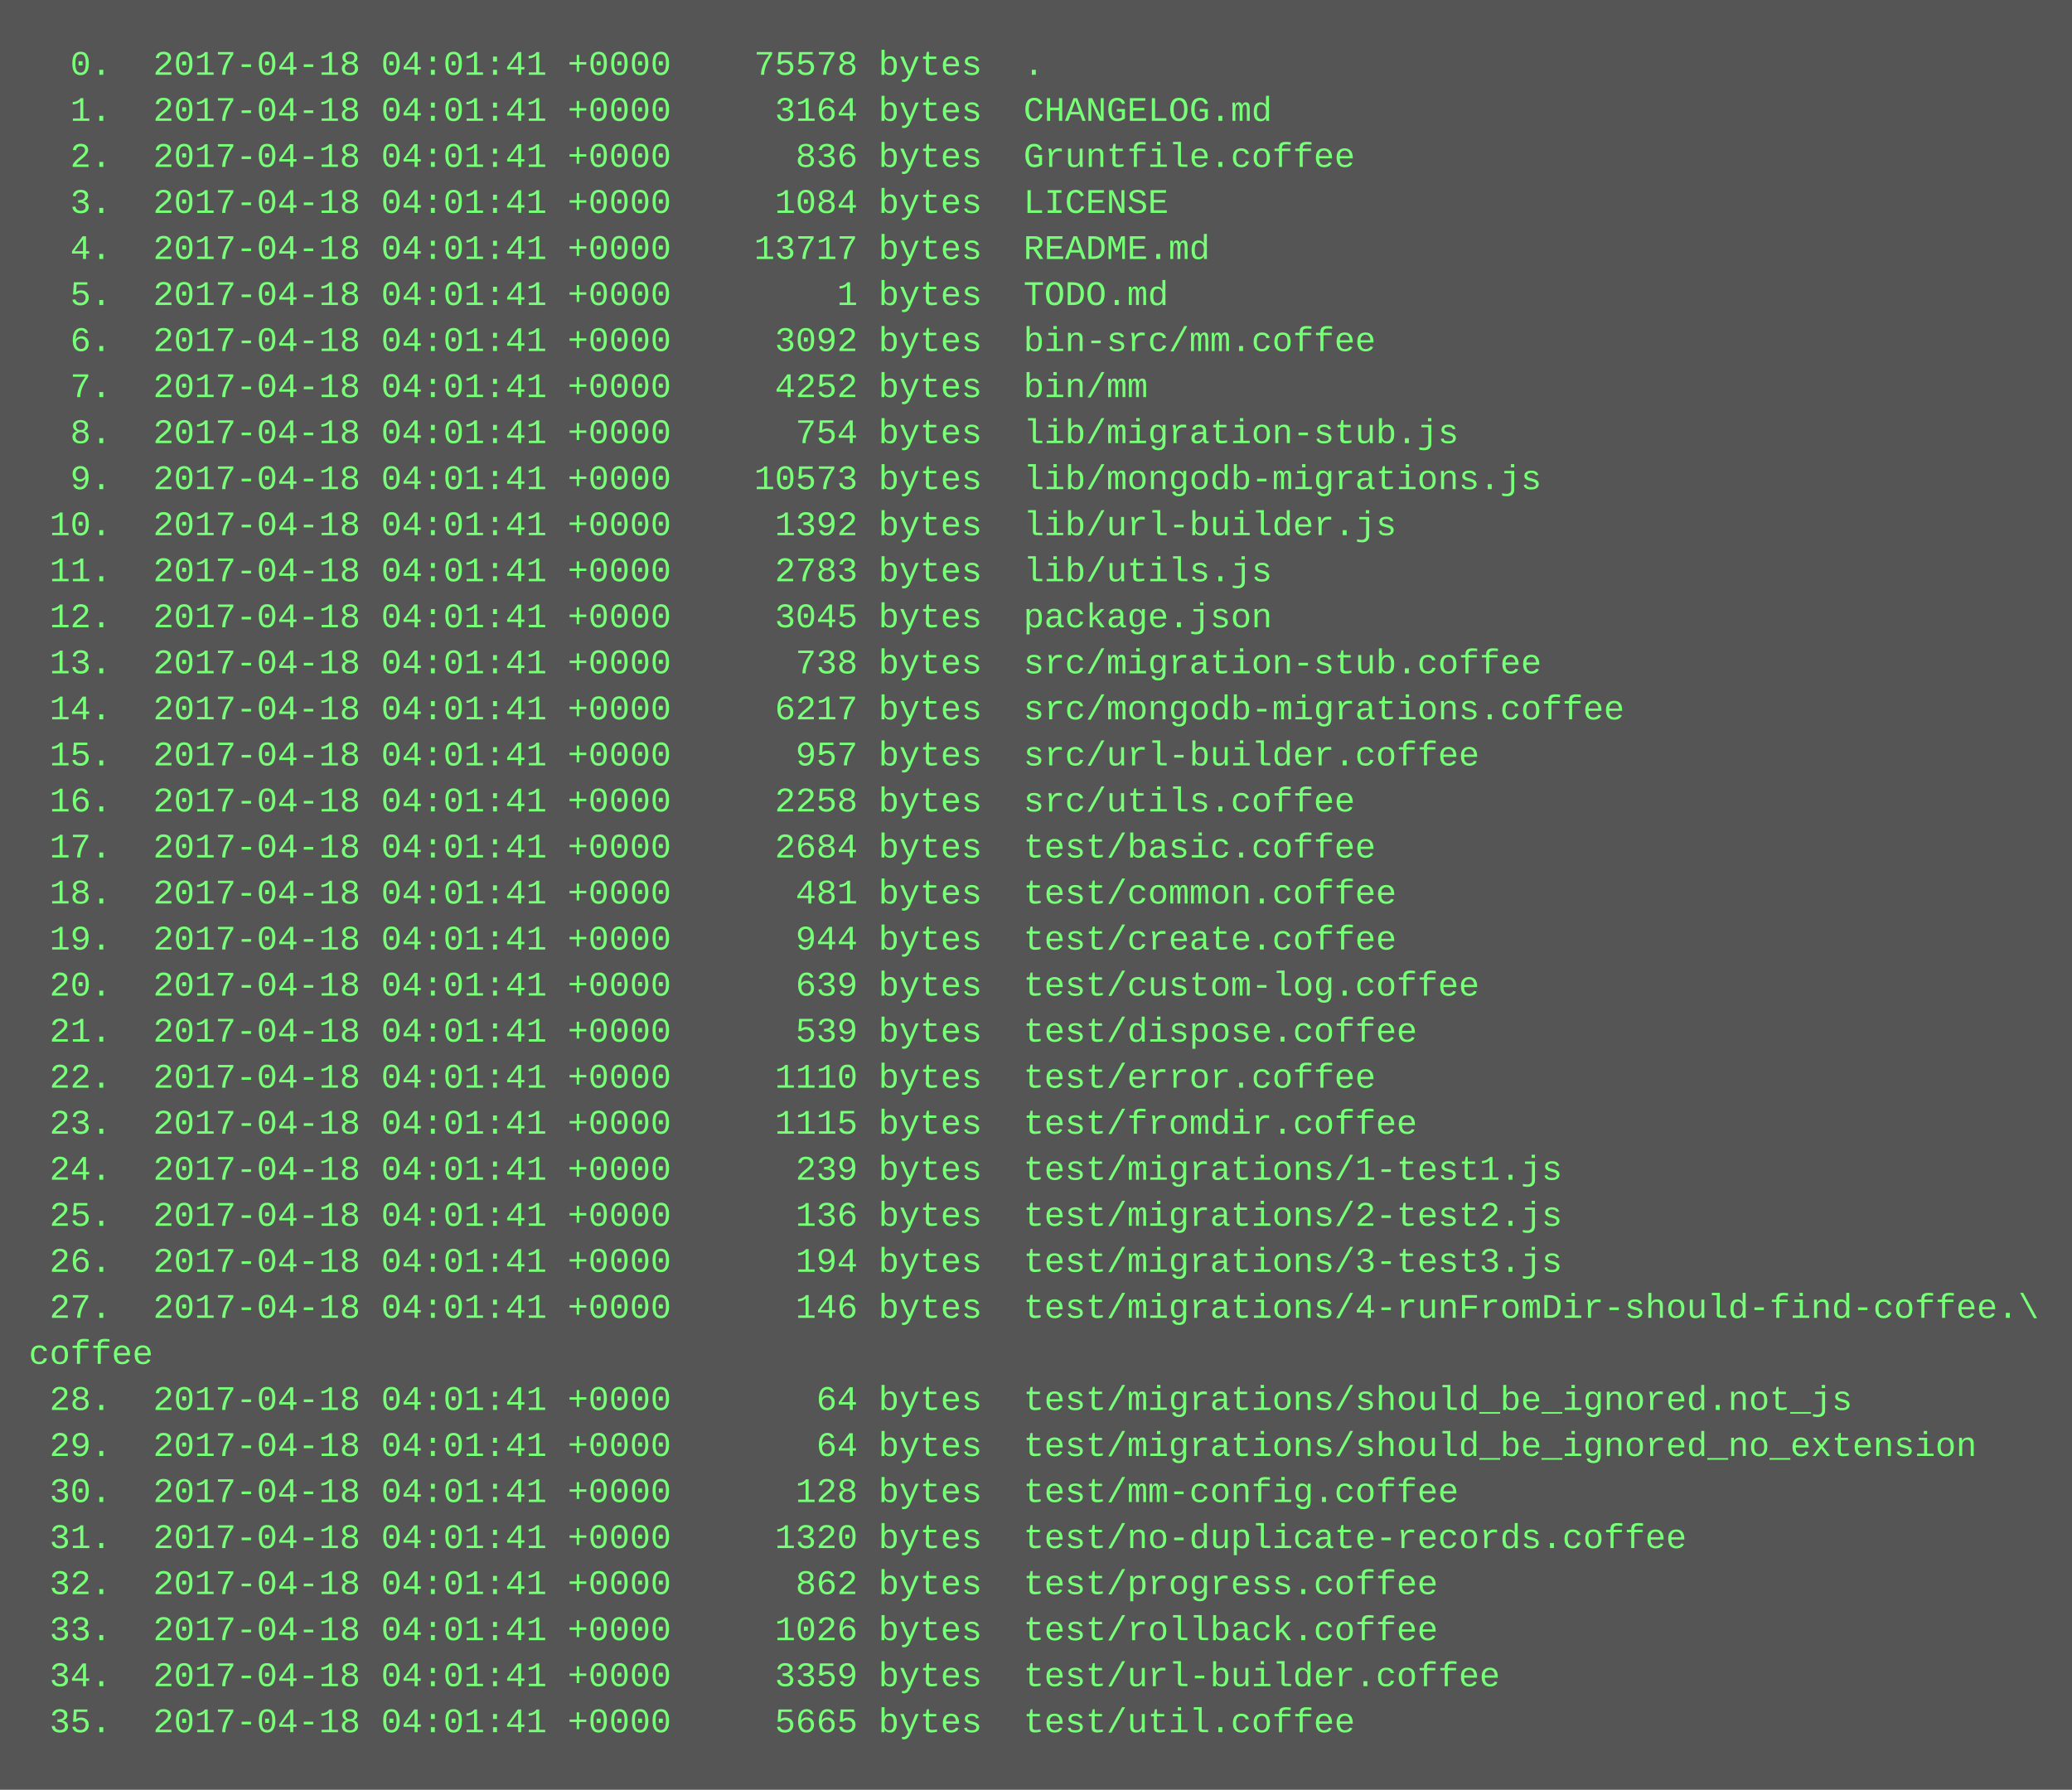
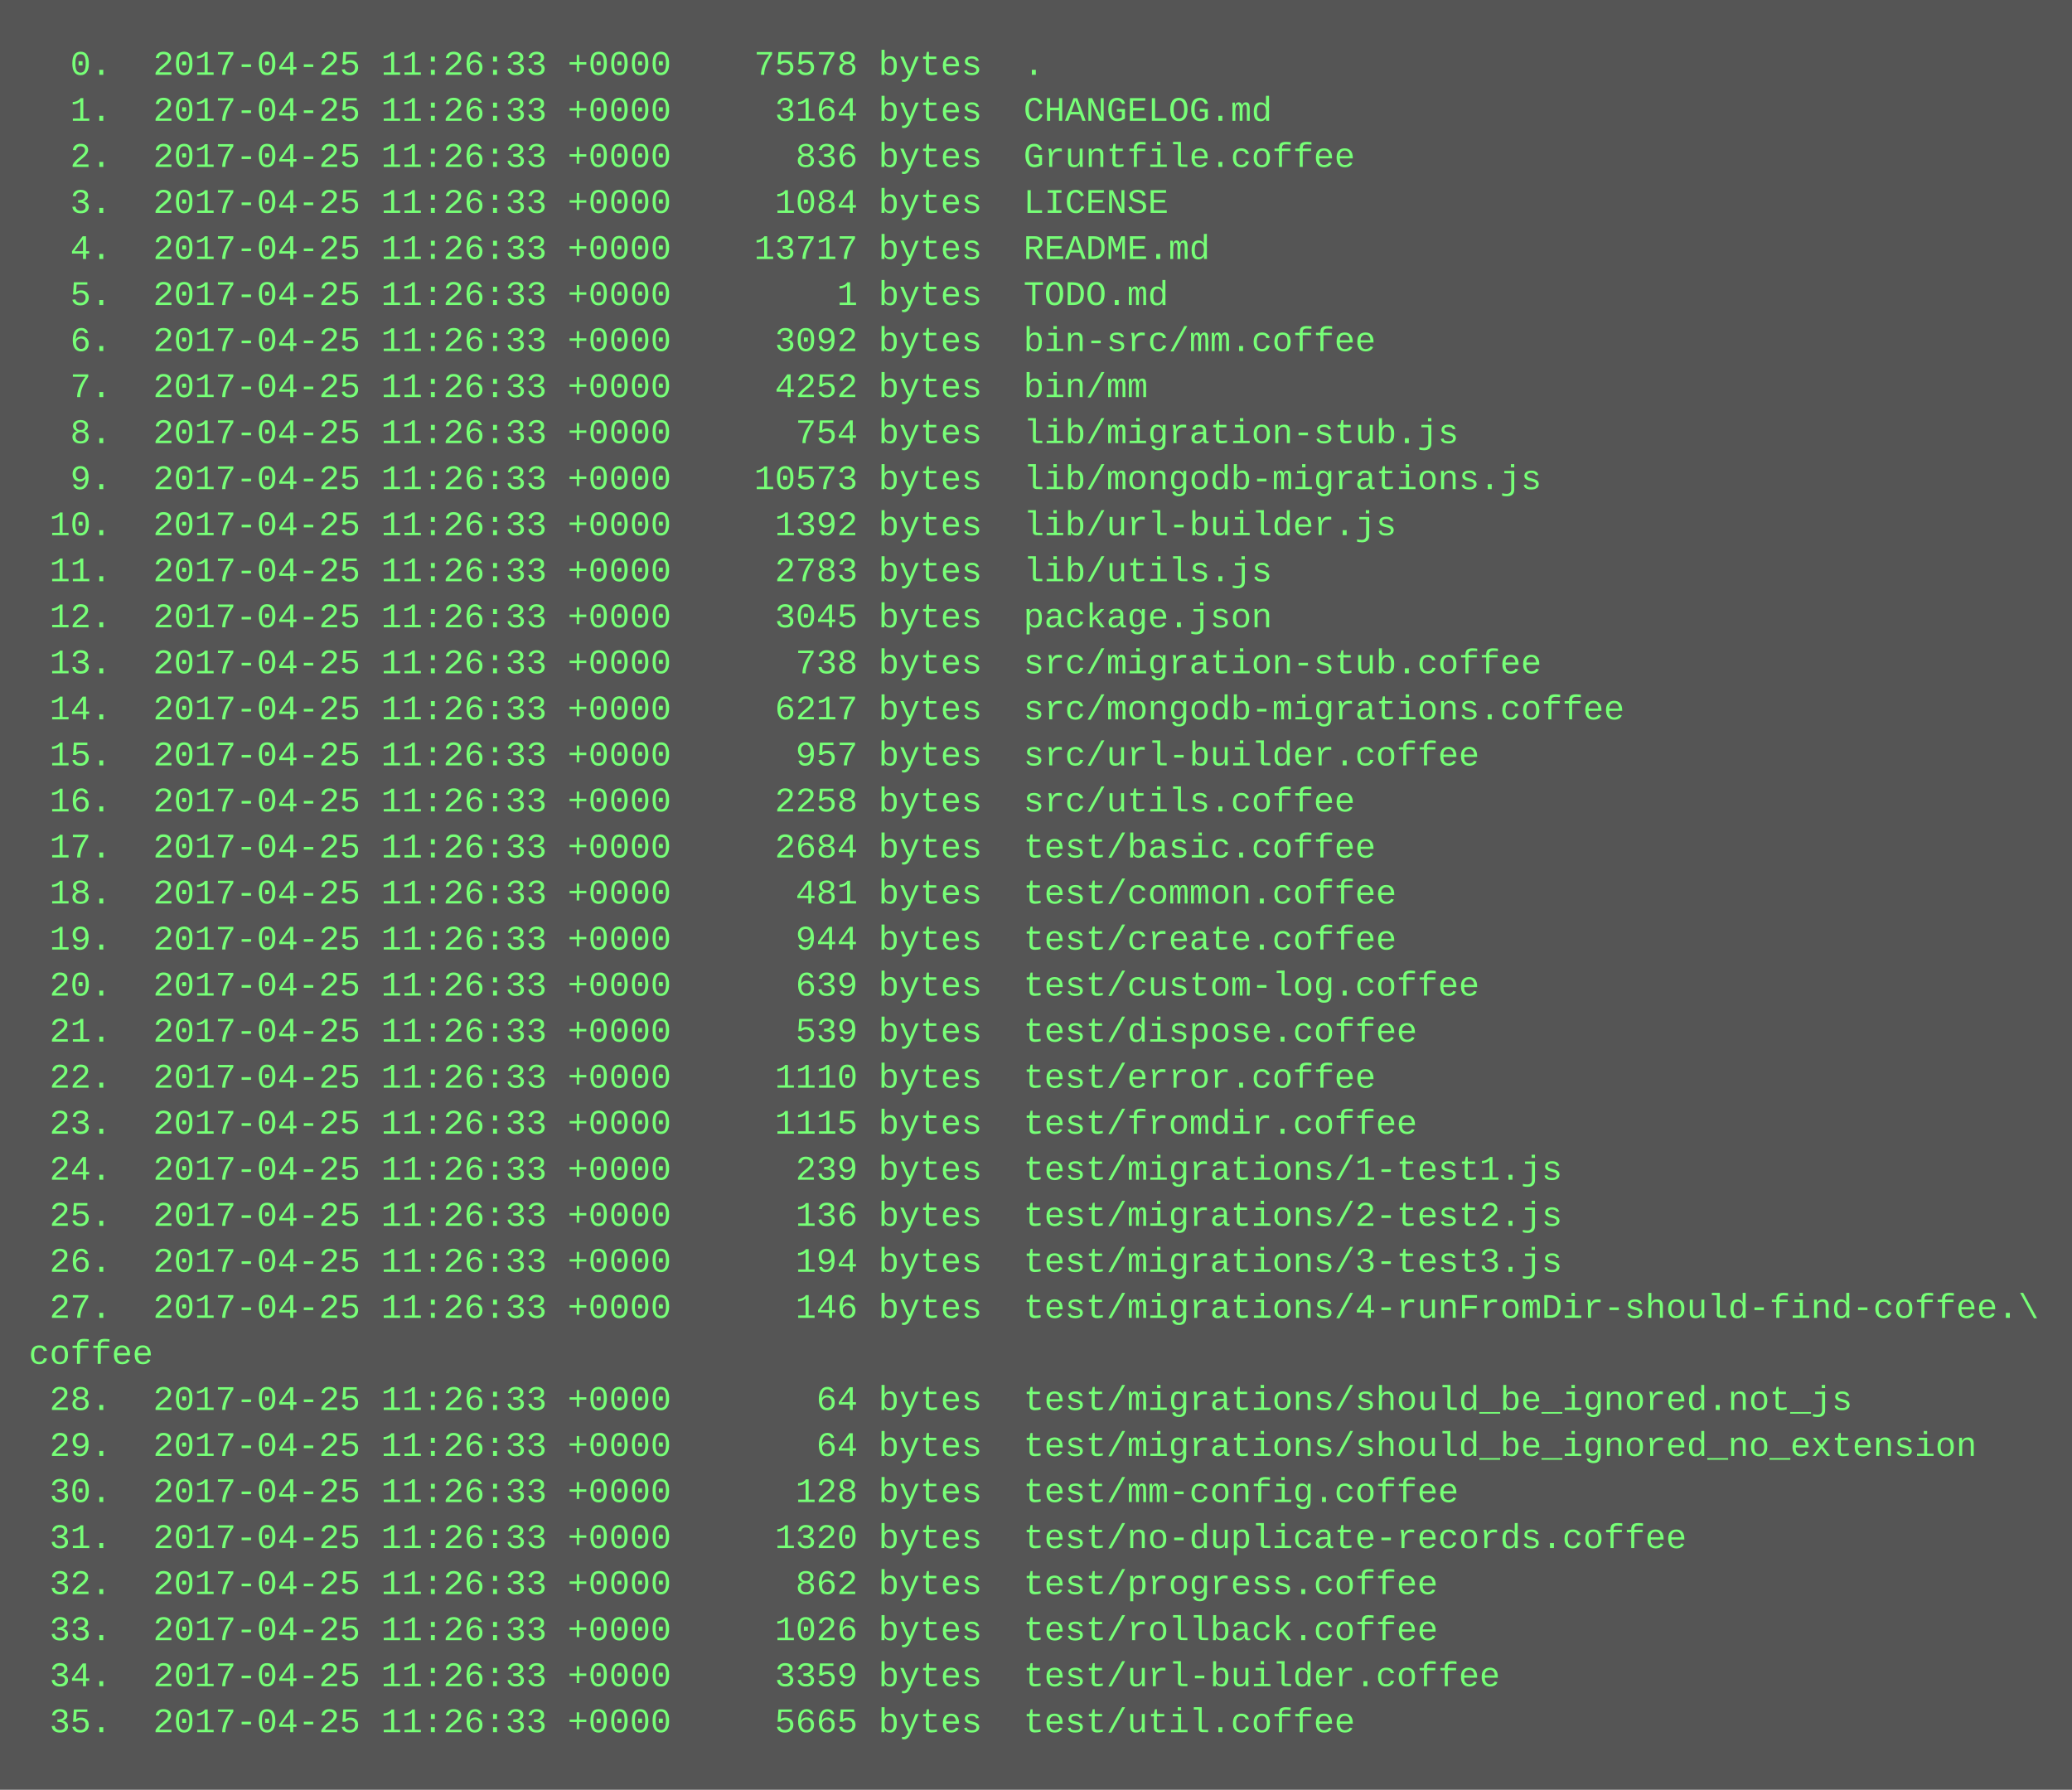
<svg xmlns="http://www.w3.org/2000/svg" height="622" width="720">
  <rect height="622" fill="#555" width="720" />
  <text fill="#7f7" font-family="Courier New" font-size="12" xml:space="preserve">
-     <tspan x="10" y="26">  0.  2017-04-18 04:01:41 +0000    75578 bytes  .</tspan>
-     <tspan x="10" y="42">  1.  2017-04-18 04:01:41 +0000     3164 bytes  CHANGELOG.md</tspan>
-     <tspan x="10" y="58">  2.  2017-04-18 04:01:41 +0000      836 bytes  Gruntfile.coffee</tspan>
-     <tspan x="10" y="74">  3.  2017-04-18 04:01:41 +0000     1084 bytes  LICENSE</tspan>
-     <tspan x="10" y="90">  4.  2017-04-18 04:01:41 +0000    13717 bytes  README.md</tspan>
-     <tspan x="10" y="106">  5.  2017-04-18 04:01:41 +0000        1 bytes  TODO.md</tspan>
-     <tspan x="10" y="122">  6.  2017-04-18 04:01:41 +0000     3092 bytes  bin-src/mm.coffee</tspan>
-     <tspan x="10" y="138">  7.  2017-04-18 04:01:41 +0000     4252 bytes  bin/mm</tspan>
-     <tspan x="10" y="154">  8.  2017-04-18 04:01:41 +0000      754 bytes  lib/migration-stub.js</tspan>
-     <tspan x="10" y="170">  9.  2017-04-18 04:01:41 +0000    10573 bytes  lib/mongodb-migrations.js</tspan>
-     <tspan x="10" y="186"> 10.  2017-04-18 04:01:41 +0000     1392 bytes  lib/url-builder.js</tspan>
-     <tspan x="10" y="202"> 11.  2017-04-18 04:01:41 +0000     2783 bytes  lib/utils.js</tspan>
-     <tspan x="10" y="218"> 12.  2017-04-18 04:01:41 +0000     3045 bytes  package.json</tspan>
-     <tspan x="10" y="234"> 13.  2017-04-18 04:01:41 +0000      738 bytes  src/migration-stub.coffee</tspan>
-     <tspan x="10" y="250"> 14.  2017-04-18 04:01:41 +0000     6217 bytes  src/mongodb-migrations.coffee</tspan>
-     <tspan x="10" y="266"> 15.  2017-04-18 04:01:41 +0000      957 bytes  src/url-builder.coffee</tspan>
-     <tspan x="10" y="282"> 16.  2017-04-18 04:01:41 +0000     2258 bytes  src/utils.coffee</tspan>
-     <tspan x="10" y="298"> 17.  2017-04-18 04:01:41 +0000     2684 bytes  test/basic.coffee</tspan>
-     <tspan x="10" y="314"> 18.  2017-04-18 04:01:41 +0000      481 bytes  test/common.coffee</tspan>
-     <tspan x="10" y="330"> 19.  2017-04-18 04:01:41 +0000      944 bytes  test/create.coffee</tspan>
-     <tspan x="10" y="346"> 20.  2017-04-18 04:01:41 +0000      639 bytes  test/custom-log.coffee</tspan>
-     <tspan x="10" y="362"> 21.  2017-04-18 04:01:41 +0000      539 bytes  test/dispose.coffee</tspan>
-     <tspan x="10" y="378"> 22.  2017-04-18 04:01:41 +0000     1110 bytes  test/error.coffee</tspan>
-     <tspan x="10" y="394"> 23.  2017-04-18 04:01:41 +0000     1115 bytes  test/fromdir.coffee</tspan>
-     <tspan x="10" y="410"> 24.  2017-04-18 04:01:41 +0000      239 bytes  test/migrations/1-test1.js</tspan>
-     <tspan x="10" y="426"> 25.  2017-04-18 04:01:41 +0000      136 bytes  test/migrations/2-test2.js</tspan>
-     <tspan x="10" y="442"> 26.  2017-04-18 04:01:41 +0000      194 bytes  test/migrations/3-test3.js</tspan>
-     <tspan x="10" y="458"> 27.  2017-04-18 04:01:41 +0000      146 bytes  test/migrations/4-runFromDir-should-find-coffee.\</tspan>
+     <tspan x="10" y="26">  0.  2017-04-25 11:26:33 +0000    75578 bytes  .</tspan>
+     <tspan x="10" y="42">  1.  2017-04-25 11:26:33 +0000     3164 bytes  CHANGELOG.md</tspan>
+     <tspan x="10" y="58">  2.  2017-04-25 11:26:33 +0000      836 bytes  Gruntfile.coffee</tspan>
+     <tspan x="10" y="74">  3.  2017-04-25 11:26:33 +0000     1084 bytes  LICENSE</tspan>
+     <tspan x="10" y="90">  4.  2017-04-25 11:26:33 +0000    13717 bytes  README.md</tspan>
+     <tspan x="10" y="106">  5.  2017-04-25 11:26:33 +0000        1 bytes  TODO.md</tspan>
+     <tspan x="10" y="122">  6.  2017-04-25 11:26:33 +0000     3092 bytes  bin-src/mm.coffee</tspan>
+     <tspan x="10" y="138">  7.  2017-04-25 11:26:33 +0000     4252 bytes  bin/mm</tspan>
+     <tspan x="10" y="154">  8.  2017-04-25 11:26:33 +0000      754 bytes  lib/migration-stub.js</tspan>
+     <tspan x="10" y="170">  9.  2017-04-25 11:26:33 +0000    10573 bytes  lib/mongodb-migrations.js</tspan>
+     <tspan x="10" y="186"> 10.  2017-04-25 11:26:33 +0000     1392 bytes  lib/url-builder.js</tspan>
+     <tspan x="10" y="202"> 11.  2017-04-25 11:26:33 +0000     2783 bytes  lib/utils.js</tspan>
+     <tspan x="10" y="218"> 12.  2017-04-25 11:26:33 +0000     3045 bytes  package.json</tspan>
+     <tspan x="10" y="234"> 13.  2017-04-25 11:26:33 +0000      738 bytes  src/migration-stub.coffee</tspan>
+     <tspan x="10" y="250"> 14.  2017-04-25 11:26:33 +0000     6217 bytes  src/mongodb-migrations.coffee</tspan>
+     <tspan x="10" y="266"> 15.  2017-04-25 11:26:33 +0000      957 bytes  src/url-builder.coffee</tspan>
+     <tspan x="10" y="282"> 16.  2017-04-25 11:26:33 +0000     2258 bytes  src/utils.coffee</tspan>
+     <tspan x="10" y="298"> 17.  2017-04-25 11:26:33 +0000     2684 bytes  test/basic.coffee</tspan>
+     <tspan x="10" y="314"> 18.  2017-04-25 11:26:33 +0000      481 bytes  test/common.coffee</tspan>
+     <tspan x="10" y="330"> 19.  2017-04-25 11:26:33 +0000      944 bytes  test/create.coffee</tspan>
+     <tspan x="10" y="346"> 20.  2017-04-25 11:26:33 +0000      639 bytes  test/custom-log.coffee</tspan>
+     <tspan x="10" y="362"> 21.  2017-04-25 11:26:33 +0000      539 bytes  test/dispose.coffee</tspan>
+     <tspan x="10" y="378"> 22.  2017-04-25 11:26:33 +0000     1110 bytes  test/error.coffee</tspan>
+     <tspan x="10" y="394"> 23.  2017-04-25 11:26:33 +0000     1115 bytes  test/fromdir.coffee</tspan>
+     <tspan x="10" y="410"> 24.  2017-04-25 11:26:33 +0000      239 bytes  test/migrations/1-test1.js</tspan>
+     <tspan x="10" y="426"> 25.  2017-04-25 11:26:33 +0000      136 bytes  test/migrations/2-test2.js</tspan>
+     <tspan x="10" y="442"> 26.  2017-04-25 11:26:33 +0000      194 bytes  test/migrations/3-test3.js</tspan>
+     <tspan x="10" y="458"> 27.  2017-04-25 11:26:33 +0000      146 bytes  test/migrations/4-runFromDir-should-find-coffee.\</tspan>
    <tspan x="10" y="474">coffee</tspan>
-     <tspan x="10" y="490"> 28.  2017-04-18 04:01:41 +0000       64 bytes  test/migrations/should_be_ignored.not_js</tspan>
-     <tspan x="10" y="506"> 29.  2017-04-18 04:01:41 +0000       64 bytes  test/migrations/should_be_ignored_no_extension</tspan>
-     <tspan x="10" y="522"> 30.  2017-04-18 04:01:41 +0000      128 bytes  test/mm-config.coffee</tspan>
-     <tspan x="10" y="538"> 31.  2017-04-18 04:01:41 +0000     1320 bytes  test/no-duplicate-records.coffee</tspan>
-     <tspan x="10" y="554"> 32.  2017-04-18 04:01:41 +0000      862 bytes  test/progress.coffee</tspan>
-     <tspan x="10" y="570"> 33.  2017-04-18 04:01:41 +0000     1026 bytes  test/rollback.coffee</tspan>
-     <tspan x="10" y="586"> 34.  2017-04-18 04:01:41 +0000     3359 bytes  test/url-builder.coffee</tspan>
-     <tspan x="10" y="602"> 35.  2017-04-18 04:01:41 +0000     5665 bytes  test/util.coffee</tspan>
+     <tspan x="10" y="490"> 28.  2017-04-25 11:26:33 +0000       64 bytes  test/migrations/should_be_ignored.not_js</tspan>
+     <tspan x="10" y="506"> 29.  2017-04-25 11:26:33 +0000       64 bytes  test/migrations/should_be_ignored_no_extension</tspan>
+     <tspan x="10" y="522"> 30.  2017-04-25 11:26:33 +0000      128 bytes  test/mm-config.coffee</tspan>
+     <tspan x="10" y="538"> 31.  2017-04-25 11:26:33 +0000     1320 bytes  test/no-duplicate-records.coffee</tspan>
+     <tspan x="10" y="554"> 32.  2017-04-25 11:26:33 +0000      862 bytes  test/progress.coffee</tspan>
+     <tspan x="10" y="570"> 33.  2017-04-25 11:26:33 +0000     1026 bytes  test/rollback.coffee</tspan>
+     <tspan x="10" y="586"> 34.  2017-04-25 11:26:33 +0000     3359 bytes  test/url-builder.coffee</tspan>
+     <tspan x="10" y="602"> 35.  2017-04-25 11:26:33 +0000     5665 bytes  test/util.coffee</tspan>
  </text>
</svg>
